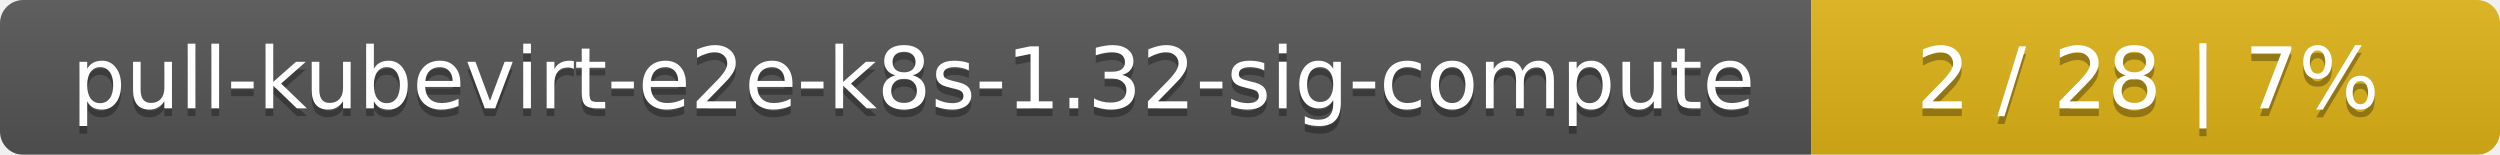
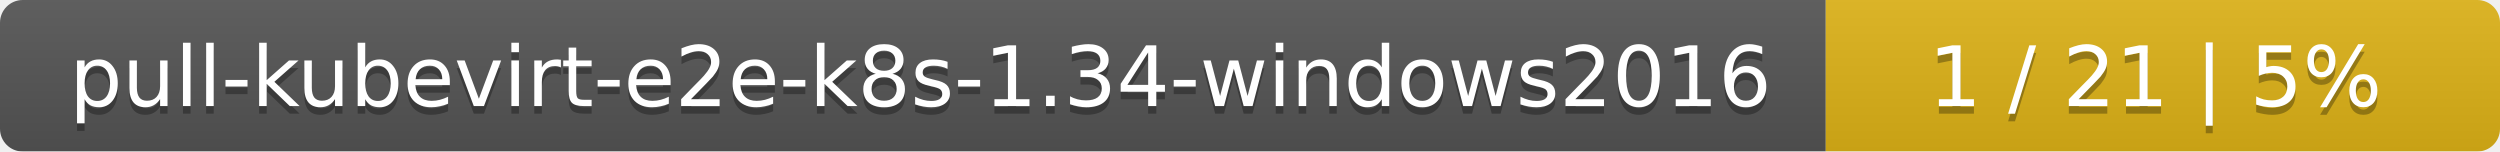
- <svg xmlns="http://www.w3.org/2000/svg" width="323" height="20">
+ <svg xmlns="http://www.w3.org/2000/svg" width="330" height="20">
  <linearGradient id="smooth" x2="0" y2="100%">
    <stop offset="0" stop-color="#bbb" stop-opacity=".1" />
    <stop offset="1" stop-opacity=".1" />
  </linearGradient>
  <mask id="round">
-     <rect width="323" height="20" rx="3" fill="#fff" />
+     <rect width="330" height="20" rx="3" fill="#fff" />
  </mask>
  <g mask="url(#round)">
-     <rect width="234" height="20" fill="#555" />
-     <rect x="234" width="89" height="20" fill="#dfb317" />
-     <rect width="323" height="20" fill="url(#smooth)" />
+     <rect width="241" height="20" fill="#555" />
+     <rect x="241" width="89" height="20" fill="#dfb317" />
+     <rect width="330" height="20" fill="url(#smooth)" />
  </g>
  <g fill="#fff" text-anchor="middle" font-family="DejaVu Sans,Verdana,Geneva,sans-serif" font-size="11">
-     <text x="118" y="15" fill="#010101" fill-opacity=".3">pull-kubevirt-e2e-k8s-1.32-sig-compute</text>
-     <text x="118" y="14">pull-kubevirt-e2e-k8s-1.32-sig-compute</text>
-     <text x="277.5" y="15" fill="#010101" fill-opacity=".3">2 / 28    |    7%</text>
-     <text x="277.5" y="14">2 / 28    |    7%</text>
+     <text x="121.5" y="15" fill="#010101" fill-opacity=".3">pull-kubevirt-e2e-k8s-1.34-windows2016</text>
+     <text x="121.5" y="14">pull-kubevirt-e2e-k8s-1.34-windows2016</text>
+     <text x="284.5" y="15" fill="#010101" fill-opacity=".3">1 / 21    |    5%</text>
+     <text x="284.5" y="14">1 / 21    |    5%</text>
  </g>
</svg>
